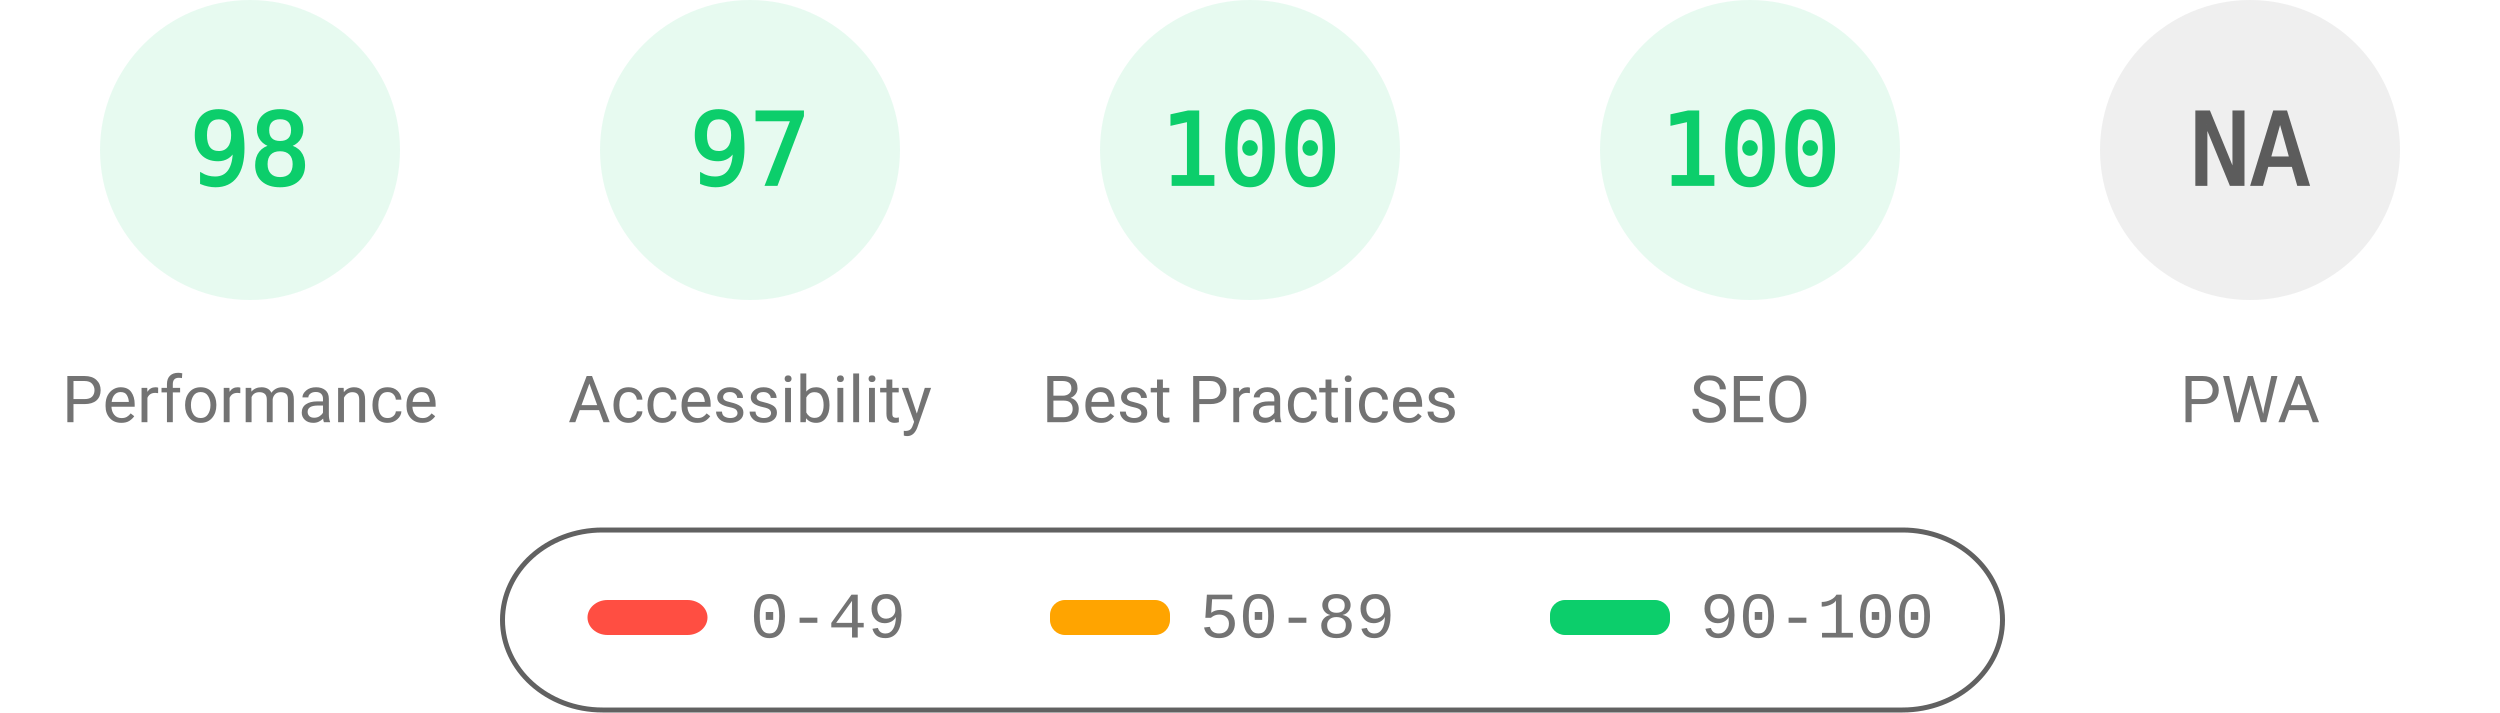
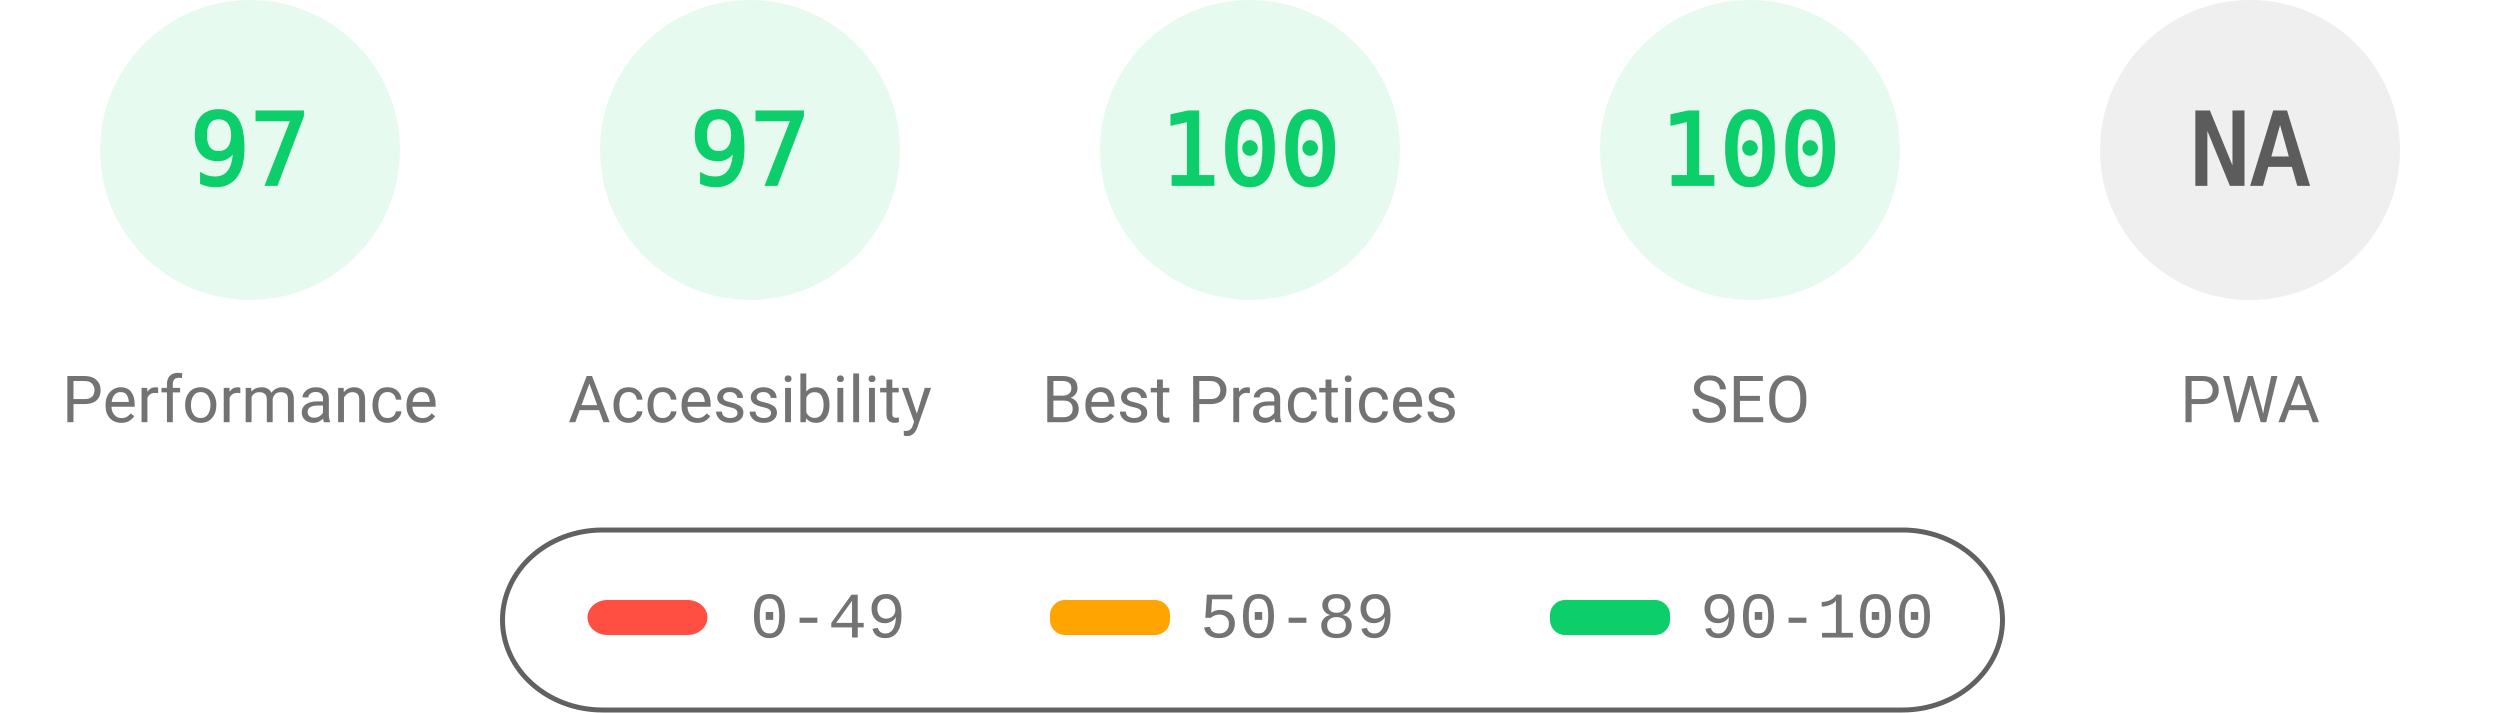
<svg xmlns="http://www.w3.org/2000/svg" fill="none" width="1000" height="285">
  <style>.gauge-base{opacity:.1}.gauge-arc{fill:none;animation-delay:250ms;stroke-linecap:round;transform:rotate(-90deg);transform-origin:100px 60px;animation:load-gauge 1s ease forwards}.guage-text{font-size:40px;font-family:monospace;text-align:center}.guage-red{color:#ff4e42;fill:#ff4e42;stroke:#ff4e42}.guage-orange{color:#ffa400;fill:#ffa400;stroke:#ffa400}.guage-green{color:#0cce6b;fill:#0cce6b;stroke:#0cce6b}.guage-undefined{color:#5c5c5c;fill:#5c5c5c;stroke:#5c5c5c}.guage-title{color:#737373;fill:#737373;stroke:none;font-size:26px;line-height:26px;font-family:Roboto,Halvetica,Arial,sans-serif}@keyframes load-gauge{from{stroke-dasharray:0 352.858}}</style>
  <svg class="guage-div guage-perf guage-green" viewBox="0 0 200 200" width="200" height="200">
    <circle class="gauge-base" r="56" cx="100" cy="60" stroke-width="8" />
-     <circle class="gauge-arc guage-arc-1" r="56" cx="100" cy="60" stroke-width="8" style="stroke-dasharray:344.821,351.858" />
-     <text class="guage-text" x="100" y="60" alignment-baseline="central" dominant-baseline="central" text-anchor="middle">98</text>
+     <circle class="gauge-arc guage-arc-1" r="56" cx="100" cy="60" stroke-width="8" style="stroke-dasharray:341.302,351.858" />
+     <text class="guage-text" x="100" y="60" alignment-baseline="central" dominant-baseline="central" text-anchor="middle">97</text>
    <text class="guage-title" x="100" y="160" alignment-baseline="central" dominant-baseline="central" text-anchor="middle">Performance</text>
  </svg>
  <svg class="guage-div guage-acc guage-green" viewBox="0 0 200 200" width="200" height="200" x="200">
    <circle class="gauge-base" r="56" cx="100" cy="60" stroke-width="8" />
    <circle class="gauge-arc guage-arc-2" r="56" cx="100" cy="60" stroke-width="8" style="stroke-dasharray:341.302,351.858" />
    <text class="guage-text" x="100" y="60" alignment-baseline="central" dominant-baseline="central" text-anchor="middle">97</text>
    <text class="guage-title" x="100" y="160" alignment-baseline="central" dominant-baseline="central" text-anchor="middle">Accessibility</text>
  </svg>
  <svg class="guage-div guage-best guage-green" viewBox="0 0 200 200" width="200" height="200" x="400">
    <circle class="gauge-base" r="56" cx="100" cy="60" stroke-width="8" />
    <circle class="gauge-arc guage-arc-3" r="56" cx="100" cy="60" stroke-width="8" style="stroke-dasharray:351.858,351.858" />
    <text class="guage-text" x="100" y="60" alignment-baseline="central" dominant-baseline="central" text-anchor="middle">100</text>
    <text class="guage-title" x="100" y="160" alignment-baseline="central" dominant-baseline="central" text-anchor="middle">Best Practices</text>
  </svg>
  <svg class="guage-div guage-seo guage-green" viewBox="0 0 200 200" width="200" height="200" x="600">
    <circle class="gauge-base" r="56" cx="100" cy="60" stroke-width="8" />
    <circle class="gauge-arc guage-arc-4" r="56" cx="100" cy="60" stroke-width="8" style="stroke-dasharray:351.858,351.858" />
    <text class="guage-text" x="100" y="60" alignment-baseline="central" dominant-baseline="central" text-anchor="middle">100</text>
    <text class="guage-title" x="100" y="160" alignment-baseline="central" dominant-baseline="central" text-anchor="middle">SEO</text>
  </svg>
  <svg class="guage-div guage-pwa guage-undefined" viewBox="0 0 200 200" width="200" height="200" x="800">
    <circle class="gauge-base" r="56" cx="100" cy="60" stroke-width="8" />
    <circle class="gauge-arc guage-arc-4" r="56" cx="100" cy="60" stroke-width="8" style="stroke-dasharray:351.858,351.858" />
    <text class="guage-text" x="100" y="60" alignment-baseline="central" dominant-baseline="central" text-anchor="middle">NA</text>
    <text class="guage-title" x="100" y="160" alignment-baseline="central" dominant-baseline="central" text-anchor="middle">PWA</text>
  </svg>
  <svg width="604" height="76" x="200" y="210">
    <path fill="none" id="canvas_background" d="M-1-1h604v80H-1z" />
    <rect fill-opacity="0" stroke="#616161" stroke-width="2" rx="40" id="svg_2" height="72" width="600" y="2" x="1" fill="#000" />
    <rect stroke="#000" rx="8" id="svg_3" height="14" width="48" y="30" x="35" stroke-opacity="null" stroke-width="0" fill="#ff4e42" />
    <rect stroke="#000" rx="6" id="svg_4" height="14" width="48" y="30" x="220" stroke-opacity="null" stroke-width="0" fill="#ffa400" />
    <rect stroke="#000" rx="6" id="svg_5" height="14" width="48" y="30" x="420" stroke-opacity="null" stroke-width="0" fill="#0cce6b" />
    <text xml:space="preserve" text-anchor="start" font-family="'Courier New', Courier, monospace" font-size="26" id="svg_6" y="45" x="100" stroke-opacity="null" stroke-width="0" stroke="#000" fill="#737373">0-49</text>
    <text xml:space="preserve" text-anchor="start" font-family="'Courier New', Courier, monospace" font-size="26" id="svg_7" y="45" x="280" stroke-opacity="null" stroke-width="0" stroke="#000" fill="#737373">50-89</text>
    <text xml:space="preserve" text-anchor="start" font-family="'Courier New', Courier, monospace" font-size="26" id="svg_8" y="45" x="480" stroke-opacity="null" stroke-width="0" stroke="#000" fill="#737373">90-100</text>
  </svg>
</svg>
